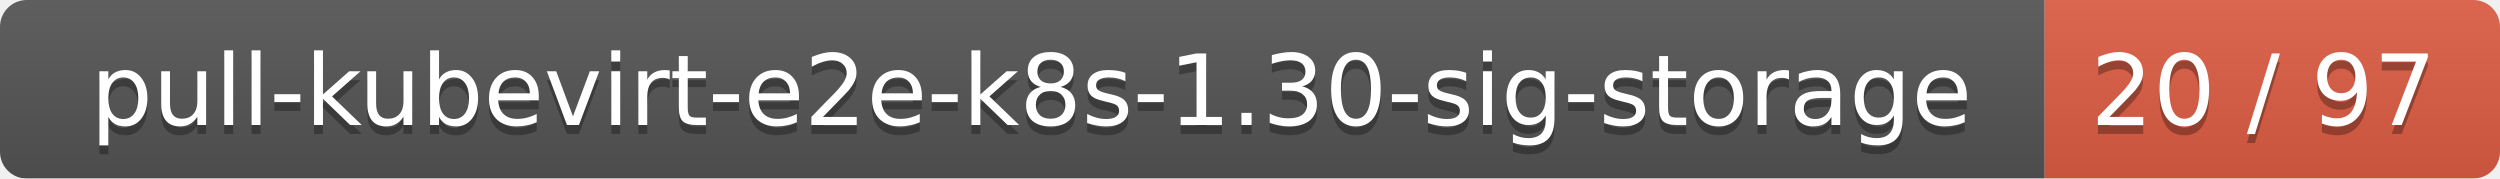
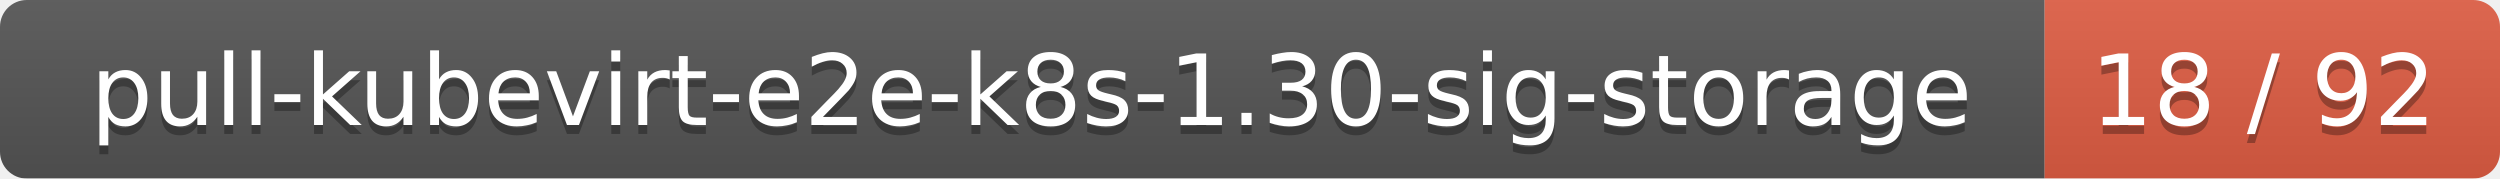
<svg xmlns="http://www.w3.org/2000/svg" width="280" height="20">
  <linearGradient id="smooth" x2="0" y2="100%">
    <stop offset="0" stop-color="#bbb" stop-opacity=".1" />
    <stop offset="1" stop-opacity=".1" />
  </linearGradient>
  <mask id="round">
    <rect width="280" height="20" rx="3" fill="#fff" />
  </mask>
  <g mask="url(#round)">
    <rect width="229" height="20" fill="#555" />
    <rect x="229" width="51" height="20" fill="#e05d44" />
    <rect width="280" height="20" fill="url(#smooth)" />
  </g>
  <g fill="#fff" text-anchor="middle" font-family="DejaVu Sans,Verdana,Geneva,sans-serif" font-size="11">
    <text x="115.5" y="15" fill="#010101" fill-opacity=".3">pull-kubevirt-e2e-k8s-1.30-sig-storage</text>
    <text x="115.5" y="14">pull-kubevirt-e2e-k8s-1.30-sig-storage</text>
-     <text x="253.5" y="15" fill="#010101" fill-opacity=".3">20 / 97</text>
-     <text x="253.5" y="14">20 / 97</text>
+     <text x="253.5" y="15" fill="#010101" fill-opacity=".3">18 / 92</text>
+     <text x="253.5" y="14">18 / 92</text>
  </g>
</svg>
